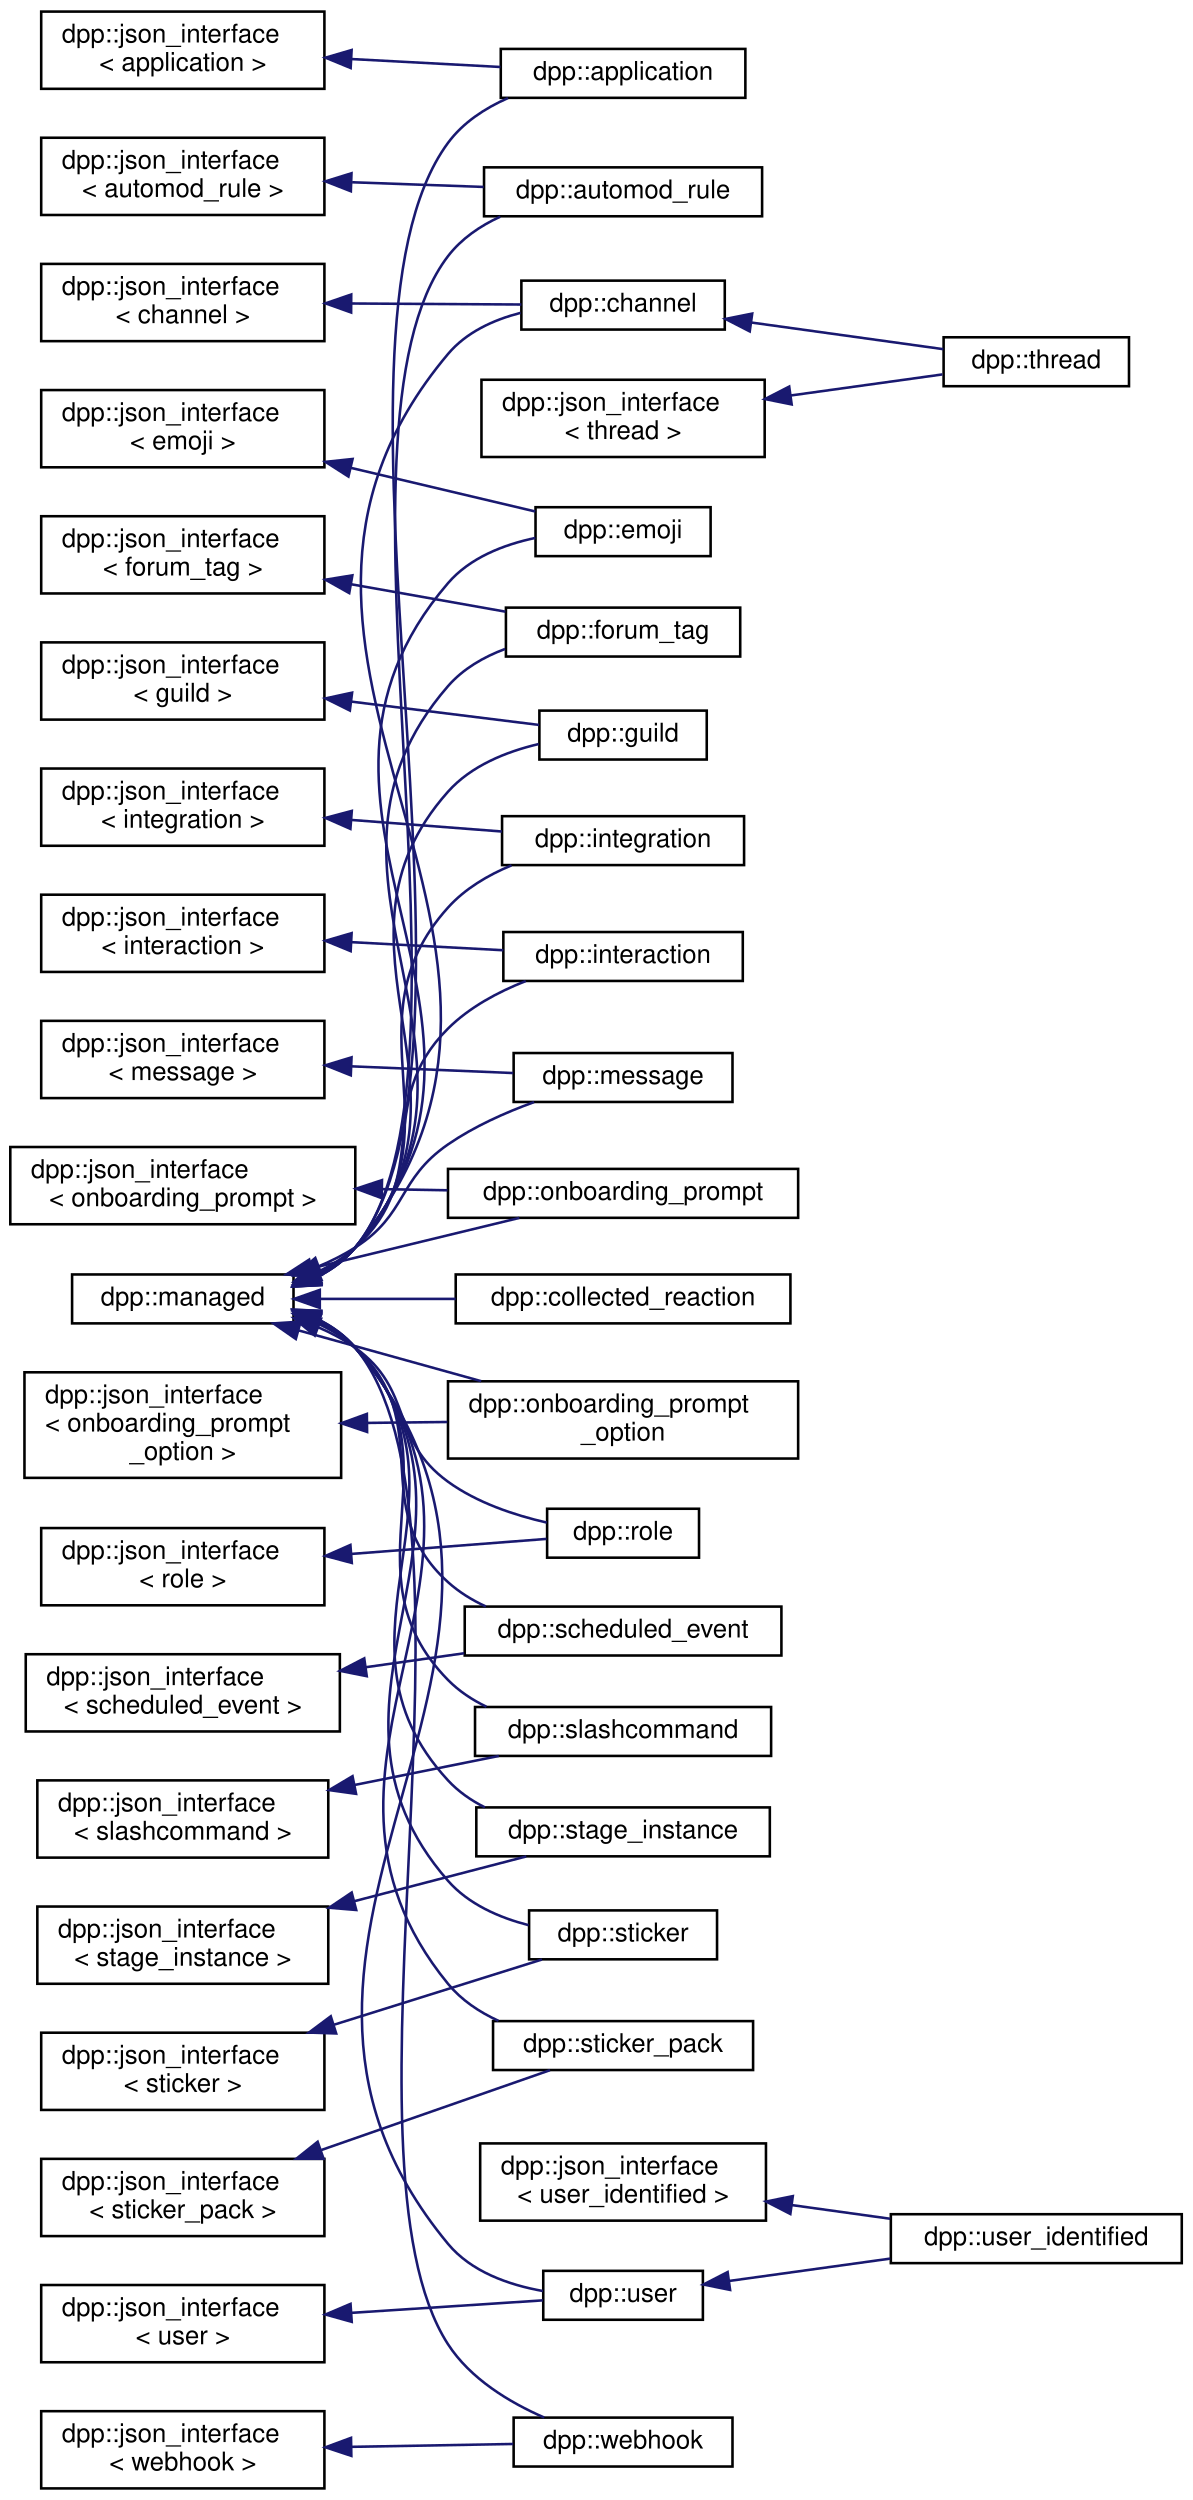
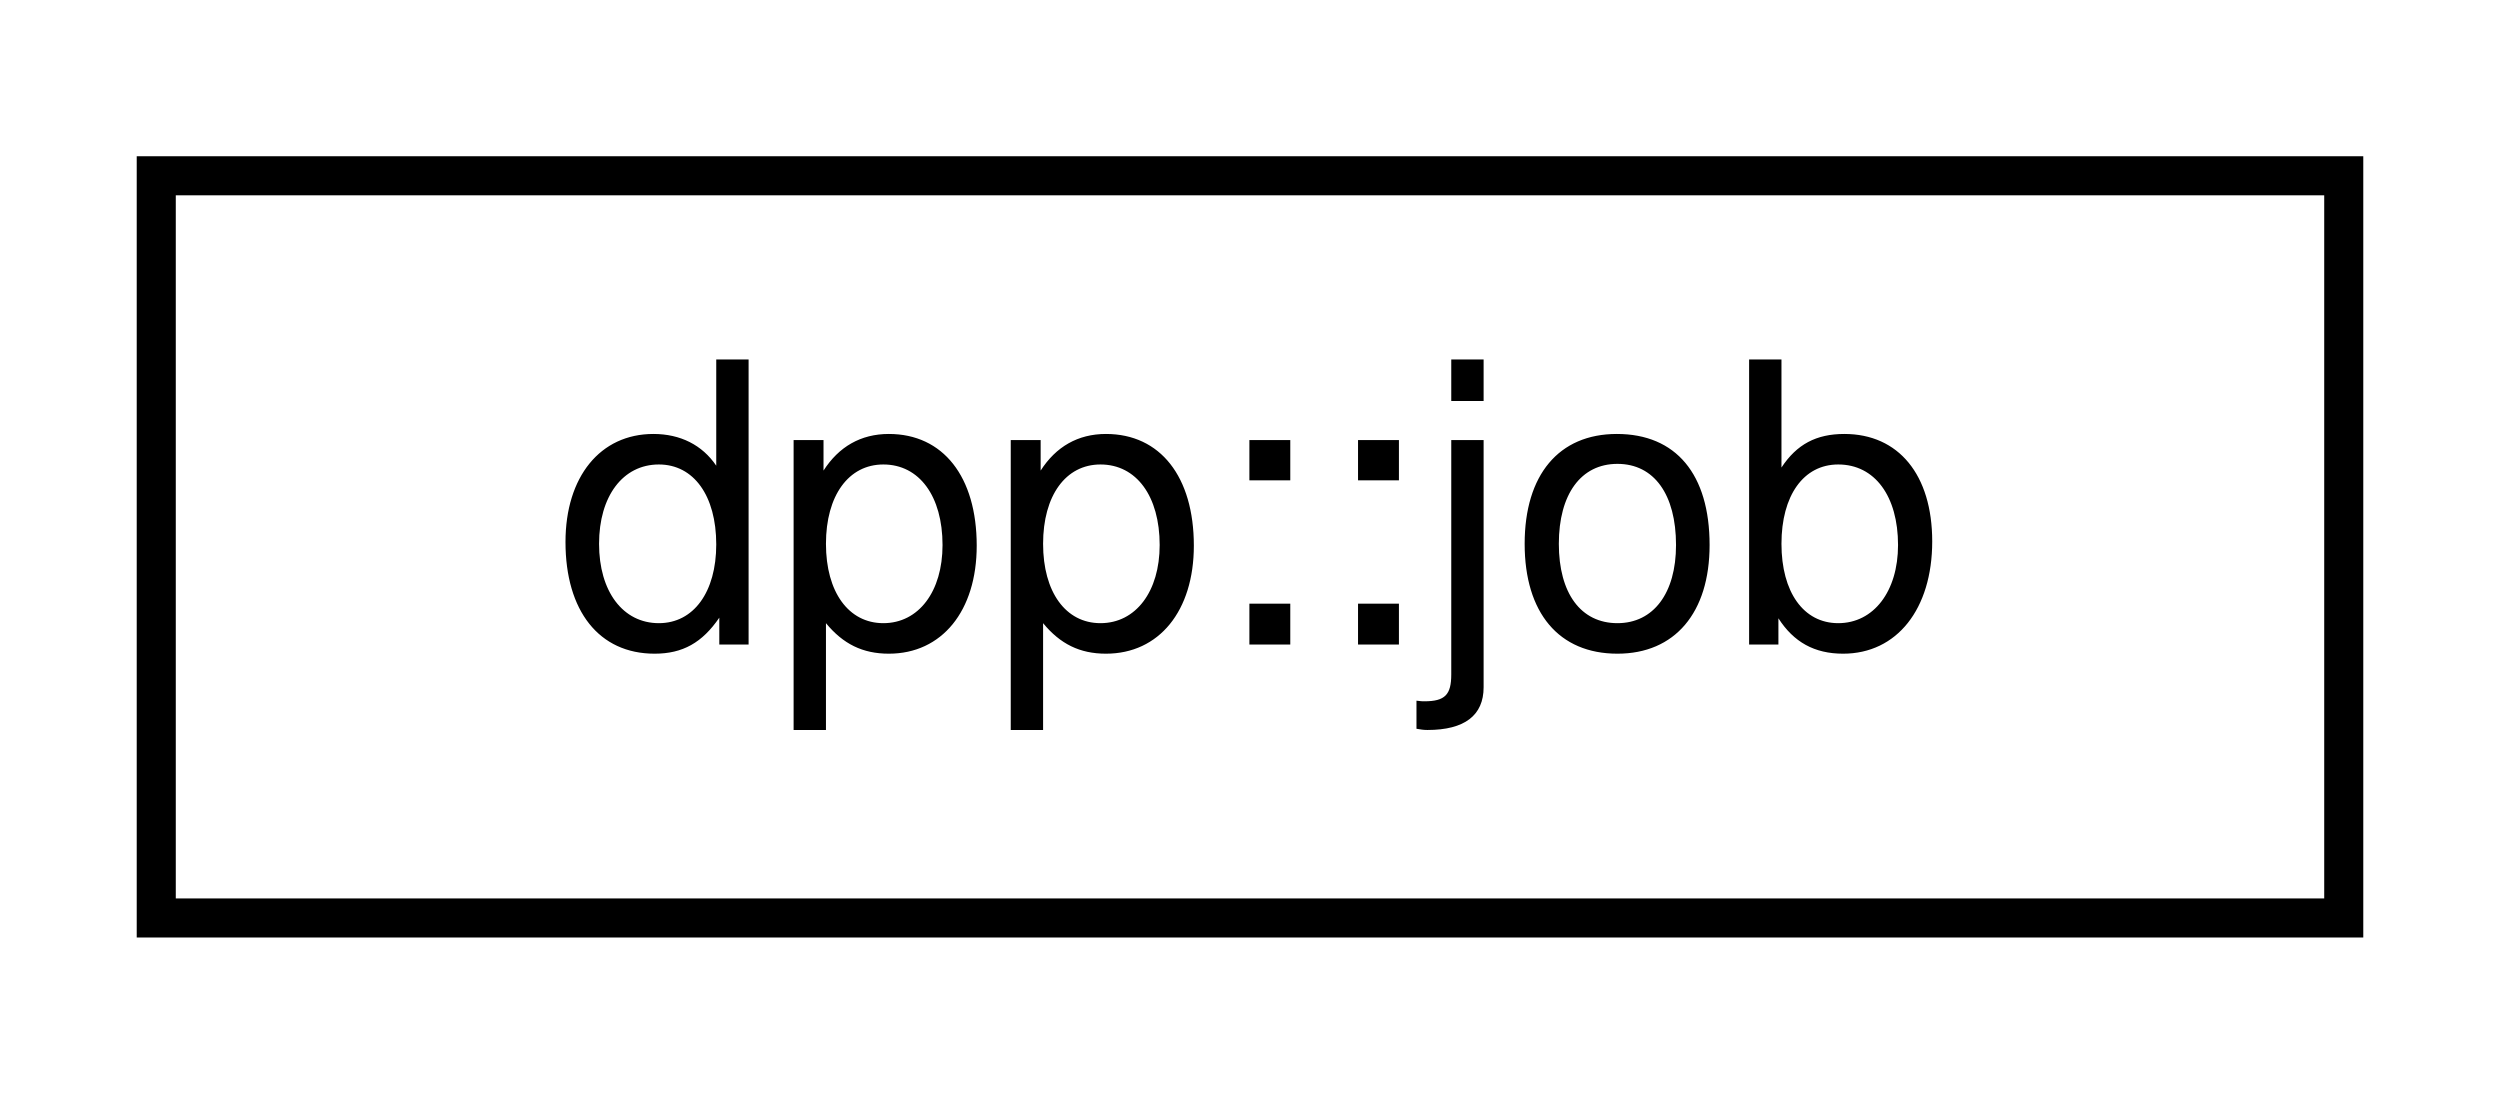
- <svg xmlns="http://www.w3.org/2000/svg" xmlns:xlink="http://www.w3.org/1999/xlink" width="463pt" height="971pt" viewBox="0.00 0.00 463.00 971.00">
-   <g id="graph0" class="graph" transform="scale(1 1) rotate(0) translate(4 967)">
+ <svg xmlns="http://www.w3.org/2000/svg" xmlns:xlink="http://www.w3.org/1999/xlink" width="64pt" height="28pt" viewBox="0.00 0.00 64.00 28.00">
+   <g id="graph0" class="graph" transform="scale(1 1) rotate(0) translate(4 24)">
    <g id="node1" class="node">
      <g id="a_node1">
-         <a xlink:href="structdpp_1_1json__interface.html" target="_top" xlink:title=" ">
-           <polygon fill="none" stroke="black" points="12,-932.5 12,-962.5 122,-962.5 122,-932.5 12,-932.5" />
-           <text text-anchor="start" x="20" y="-950.5" font-family="Helvetica,sans-Serif" font-size="10.00">dpp::json_interface</text>
-           <text text-anchor="middle" x="67" y="-939.5" font-family="Helvetica,sans-Serif" font-size="10.00">&lt; application &gt;</text>
+         <a xlink:href="structdpp_1_1job.html" target="_top" xlink:title="Extremely light coroutine object designed to send off a coroutine to execute on its own....">
+           <polygon fill="none" stroke="black" points="0,-0.5 0,-19.5 56,-19.5 56,-0.5 0,-0.5" />
+           <text text-anchor="middle" x="28" y="-7.5" font-family="Helvetica,sans-Serif" font-size="10.00">dpp::job</text>
        </a>
      </g>
    </g>
-     <g id="node2" class="node">
-       <g id="a_node2">
-         <a xlink:href="classdpp_1_1application.html" target="_top" xlink:title="The application class represents details of a bot application.">
-           <polygon fill="none" stroke="black" points="190.5,-929 190.5,-948 285.5,-948 285.5,-929 190.5,-929" />
-           <text text-anchor="middle" x="238" y="-936" font-family="Helvetica,sans-Serif" font-size="10.00">dpp::application</text>
-         </a>
-       </g>
-     </g>
-     <g id="edge1" class="edge">
-       <path fill="none" stroke="midnightblue" d="M132.6,-944.06C151.83,-943.04 172.52,-941.93 190.37,-940.98" />
-       <polygon fill="midnightblue" stroke="midnightblue" points="132.2,-940.58 122.4,-944.6 132.57,-947.57 132.2,-940.58" />
-     </g>
-     <g id="node3" class="node">
-       <g id="a_node3">
-         <a xlink:href="structdpp_1_1json__interface.html" target="_top" xlink:title=" ">
-           <polygon fill="none" stroke="black" points="12,-883.5 12,-913.5 122,-913.5 122,-883.5 12,-883.5" />
-           <text text-anchor="start" x="20" y="-901.5" font-family="Helvetica,sans-Serif" font-size="10.00">dpp::json_interface</text>
-           <text text-anchor="middle" x="67" y="-890.5" font-family="Helvetica,sans-Serif" font-size="10.00">&lt; automod_rule &gt;</text>
-         </a>
-       </g>
-     </g>
-     <g id="node4" class="node">
-       <g id="a_node4">
-         <a xlink:href="classdpp_1_1automod__rule.html" target="_top" xlink:title="Represents an automod rule.">
-           <polygon fill="none" stroke="black" points="184,-883 184,-902 292,-902 292,-883 184,-883" />
-           <text text-anchor="middle" x="238" y="-890" font-family="Helvetica,sans-Serif" font-size="10.00">dpp::automod_rule</text>
-         </a>
-       </g>
-     </g>
-     <g id="edge2" class="edge">
-       <path fill="none" stroke="midnightblue" d="M132.75,-896.2C149.64,-895.6 167.64,-894.96 183.85,-894.39" />
-       <polygon fill="midnightblue" stroke="midnightblue" points="132.27,-892.72 122.4,-896.57 132.52,-899.71 132.27,-892.72" />
-     </g>
-     <g id="node5" class="node">
-       <g id="a_node5">
-         <a xlink:href="structdpp_1_1json__interface.html" target="_top" xlink:title=" ">
-           <polygon fill="none" stroke="black" points="12,-834.5 12,-864.5 122,-864.5 122,-834.5 12,-834.5" />
-           <text text-anchor="start" x="20" y="-852.5" font-family="Helvetica,sans-Serif" font-size="10.00">dpp::json_interface</text>
-           <text text-anchor="middle" x="67" y="-841.5" font-family="Helvetica,sans-Serif" font-size="10.00">&lt; channel &gt;</text>
-         </a>
-       </g>
-     </g>
-     <g id="node6" class="node">
-       <g id="a_node6">
-         <a xlink:href="classdpp_1_1channel.html" target="_top" xlink:title="A definition of a discord channel. There are one of these for every channel type except threads....">
-           <polygon fill="none" stroke="black" points="198.5,-839 198.5,-858 277.5,-858 277.5,-839 198.5,-839" />
-           <text text-anchor="middle" x="238" y="-846" font-family="Helvetica,sans-Serif" font-size="10.00">dpp::channel</text>
-         </a>
-       </g>
-     </g>
-     <g id="edge3" class="edge">
-       <path fill="none" stroke="midnightblue" d="M132.47,-849.12C154.73,-848.99 178.97,-848.84 198.49,-848.73" />
-       <polygon fill="midnightblue" stroke="midnightblue" points="132.38,-845.62 122.4,-849.18 132.42,-852.62 132.38,-845.62" />
-     </g>
-     <g id="node7" class="node">
-       <g id="a_node7">
-         <a xlink:href="classdpp_1_1thread.html" target="_top" xlink:title="A definition of a discord thread. A thread is a superset of a channel. Not to be confused with std::t...">
-           <polygon fill="none" stroke="black" points="362.5,-817 362.5,-836 434.5,-836 434.5,-817 362.5,-817" />
-           <text text-anchor="middle" x="398.5" y="-824" font-family="Helvetica,sans-Serif" font-size="10.00">dpp::thread</text>
-         </a>
-       </g>
-     </g>
-     <g id="edge4" class="edge">
-       <path fill="none" stroke="midnightblue" d="M287.8,-841.73C311.91,-838.38 340.45,-834.42 362.37,-831.38" />
-       <polygon fill="midnightblue" stroke="midnightblue" points="287.2,-838.28 277.77,-843.12 288.16,-845.21 287.2,-838.28" />
-     </g>
-     <g id="node8" class="node">
-       <g id="a_node8">
-         <a xlink:href="structdpp_1_1json__interface.html" target="_top" xlink:title=" ">
-           <polygon fill="none" stroke="black" points="12,-785.5 12,-815.5 122,-815.5 122,-785.5 12,-785.5" />
-           <text text-anchor="start" x="20" y="-803.5" font-family="Helvetica,sans-Serif" font-size="10.00">dpp::json_interface</text>
-           <text text-anchor="middle" x="67" y="-792.5" font-family="Helvetica,sans-Serif" font-size="10.00">&lt; emoji &gt;</text>
-         </a>
-       </g>
-     </g>
-     <g id="node9" class="node">
-       <g id="a_node9">
-         <a xlink:href="classdpp_1_1emoji.html" target="_top" xlink:title="Represents an emoji for a dpp::guild.">
-           <polygon fill="none" stroke="black" points="204,-751 204,-770 272,-770 272,-751 204,-751" />
-           <text text-anchor="middle" x="238" y="-758" font-family="Helvetica,sans-Serif" font-size="10.00">dpp::emoji</text>
-         </a>
-       </g>
-     </g>
-     <g id="edge5" class="edge">
-       <path fill="none" stroke="midnightblue" d="M132.33,-785.27C156.73,-779.5 183.51,-773.16 203.88,-768.34" />
-       <polygon fill="midnightblue" stroke="midnightblue" points="131.33,-781.91 122.4,-787.62 132.94,-788.73 131.33,-781.91" />
-     </g>
-     <g id="node10" class="node">
-       <g id="a_node10">
-         <a xlink:href="structdpp_1_1json__interface.html" target="_top" xlink:title=" ">
-           <polygon fill="none" stroke="black" points="12,-736.5 12,-766.5 122,-766.5 122,-736.5 12,-736.5" />
-           <text text-anchor="start" x="20" y="-754.5" font-family="Helvetica,sans-Serif" font-size="10.00">dpp::json_interface</text>
-           <text text-anchor="middle" x="67" y="-743.5" font-family="Helvetica,sans-Serif" font-size="10.00">&lt; forum_tag &gt;</text>
-         </a>
-       </g>
-     </g>
-     <g id="node11" class="node">
-       <g id="a_node11">
-         <a xlink:href="structdpp_1_1forum__tag.html" target="_top" xlink:title="Represents a tag that is able to be applied to a thread in a forum or media channel.">
-           <polygon fill="none" stroke="black" points="192.5,-712 192.5,-731 283.5,-731 283.5,-712 192.5,-712" />
-           <text text-anchor="middle" x="238" y="-719" font-family="Helvetica,sans-Serif" font-size="10.00">dpp::forum_tag</text>
-         </a>
-       </g>
-     </g>
-     <g id="edge6" class="edge">
-       <path fill="none" stroke="midnightblue" d="M132.38,-740.07C152.37,-736.52 173.96,-732.69 192.3,-729.43" />
-       <polygon fill="midnightblue" stroke="midnightblue" points="131.64,-736.65 122.4,-741.84 132.86,-743.54 131.64,-736.65" />
-     </g>
-     <g id="node12" class="node">
-       <g id="a_node12">
-         <a xlink:href="structdpp_1_1json__interface.html" target="_top" xlink:title=" ">
-           <polygon fill="none" stroke="black" points="12,-687.5 12,-717.5 122,-717.5 122,-687.5 12,-687.5" />
-           <text text-anchor="start" x="20" y="-705.5" font-family="Helvetica,sans-Serif" font-size="10.00">dpp::json_interface</text>
-           <text text-anchor="middle" x="67" y="-694.5" font-family="Helvetica,sans-Serif" font-size="10.00">&lt; guild &gt;</text>
-         </a>
-       </g>
-     </g>
-     <g id="node13" class="node">
-       <g id="a_node13">
-         <a xlink:href="classdpp_1_1guild.html" target="_top" xlink:title="Represents a guild on Discord (AKA a server)">
-           <polygon fill="none" stroke="black" points="205.5,-672 205.5,-691 270.5,-691 270.5,-672 205.5,-672" />
-           <text text-anchor="middle" x="238" y="-679" font-family="Helvetica,sans-Serif" font-size="10.00">dpp::guild</text>
-         </a>
-       </g>
-     </g>
-     <g id="edge7" class="edge">
-       <path fill="none" stroke="midnightblue" d="M132.55,-694.48C157.49,-691.38 184.89,-687.98 205.37,-685.43" />
-       <polygon fill="midnightblue" stroke="midnightblue" points="131.89,-691.03 122.4,-695.74 132.76,-697.98 131.89,-691.03" />
-     </g>
-     <g id="node14" class="node">
-       <g id="a_node14">
-         <a xlink:href="structdpp_1_1json__interface.html" target="_top" xlink:title=" ">
-           <polygon fill="none" stroke="black" points="12,-638.5 12,-668.5 122,-668.5 122,-638.5 12,-638.5" />
-           <text text-anchor="start" x="20" y="-656.5" font-family="Helvetica,sans-Serif" font-size="10.00">dpp::json_interface</text>
-           <text text-anchor="middle" x="67" y="-645.5" font-family="Helvetica,sans-Serif" font-size="10.00">&lt; integration &gt;</text>
-         </a>
-       </g>
-     </g>
-     <g id="node15" class="node">
-       <g id="a_node15">
-         <a xlink:href="classdpp_1_1integration.html" target="_top" xlink:title="Represents an integration on a guild, e.g. a connection to twitch.">
-           <polygon fill="none" stroke="black" points="191,-631 191,-650 285,-650 285,-631 191,-631" />
-           <text text-anchor="middle" x="238" y="-638" font-family="Helvetica,sans-Serif" font-size="10.00">dpp::integration</text>
-         </a>
-       </g>
-     </g>
-     <g id="edge8" class="edge">
-       <path fill="none" stroke="midnightblue" d="M132.43,-648.54C151.91,-647.05 172.9,-645.43 190.92,-644.04" />
-       <polygon fill="midnightblue" stroke="midnightblue" points="132.1,-645.06 122.4,-649.32 132.64,-652.04 132.1,-645.06" />
-     </g>
-     <g id="node16" class="node">
-       <g id="a_node16">
-         <a xlink:href="structdpp_1_1json__interface.html" target="_top" xlink:title=" ">
-           <polygon fill="none" stroke="black" points="12,-589.5 12,-619.5 122,-619.5 122,-589.5 12,-589.5" />
-           <text text-anchor="start" x="20" y="-607.5" font-family="Helvetica,sans-Serif" font-size="10.00">dpp::json_interface</text>
-           <text text-anchor="middle" x="67" y="-596.5" font-family="Helvetica,sans-Serif" font-size="10.00">&lt; interaction &gt;</text>
-         </a>
-       </g>
-     </g>
-     <g id="node17" class="node">
-       <g id="a_node17">
-         <a xlink:href="classdpp_1_1interaction.html" target="_top" xlink:title="An interaction represents a user running a command and arrives via the dpp::cluster::on_interaction_c...">
-           <polygon fill="none" stroke="black" points="191.5,-586 191.5,-605 284.5,-605 284.5,-586 191.5,-586" />
-           <text text-anchor="middle" x="238" y="-593" font-family="Helvetica,sans-Serif" font-size="10.00">dpp::interaction</text>
-         </a>
-       </g>
-     </g>
-     <g id="edge9" class="edge">
-       <path fill="none" stroke="midnightblue" d="M132.52,-601.06C152.17,-600.02 173.36,-598.89 191.48,-597.92" />
-       <polygon fill="midnightblue" stroke="midnightblue" points="132.2,-597.58 122.4,-601.6 132.57,-604.57 132.2,-597.58" />
-     </g>
-     <g id="node18" class="node">
-       <g id="a_node18">
-         <a xlink:href="structdpp_1_1json__interface.html" target="_top" xlink:title=" ">
-           <polygon fill="none" stroke="black" points="12,-540.5 12,-570.5 122,-570.5 122,-540.5 12,-540.5" />
-           <text text-anchor="start" x="20" y="-558.5" font-family="Helvetica,sans-Serif" font-size="10.00">dpp::json_interface</text>
-           <text text-anchor="middle" x="67" y="-547.5" font-family="Helvetica,sans-Serif" font-size="10.00">&lt; message &gt;</text>
-         </a>
-       </g>
-     </g>
-     <g id="node19" class="node">
-       <g id="a_node19">
-         <a xlink:href="structdpp_1_1message.html" target="_top" xlink:title="Represents messages sent and received on Discord.">
-           <polygon fill="none" stroke="black" points="195.5,-539 195.5,-558 280.5,-558 280.5,-539 195.5,-539" />
-           <text text-anchor="middle" x="238" y="-546" font-family="Helvetica,sans-Serif" font-size="10.00">dpp::message</text>
-         </a>
-       </g>
-     </g>
-     <g id="edge10" class="edge">
-       <path fill="none" stroke="midnightblue" d="M132.57,-552.83C153.61,-551.95 176.39,-551.01 195.3,-550.23" />
-       <polygon fill="midnightblue" stroke="midnightblue" points="132.25,-549.34 122.4,-553.25 132.54,-556.33 132.25,-549.34" />
-     </g>
-     <g id="node20" class="node">
-       <g id="a_node20">
-         <a xlink:href="structdpp_1_1json__interface.html" target="_top" xlink:title=" ">
-           <polygon fill="none" stroke="black" points="0,-491.5 0,-521.5 134,-521.5 134,-491.5 0,-491.5" />
-           <text text-anchor="start" x="8" y="-509.5" font-family="Helvetica,sans-Serif" font-size="10.00">dpp::json_interface</text>
-           <text text-anchor="middle" x="67" y="-498.5" font-family="Helvetica,sans-Serif" font-size="10.00">&lt; onboarding_prompt &gt;</text>
-         </a>
-       </g>
-     </g>
-     <g id="node21" class="node">
-       <g id="a_node21">
-         <a xlink:href="structdpp_1_1onboarding__prompt.html" target="_top" xlink:title="Represents an onboarding prompt.">
-           <polygon fill="none" stroke="black" points="170,-494 170,-513 306,-513 306,-494 170,-494" />
-           <text text-anchor="middle" x="238" y="-501" font-family="Helvetica,sans-Serif" font-size="10.00">dpp::onboarding_prompt</text>
-         </a>
-       </g>
-     </g>
-     <g id="edge11" class="edge">
-       <path fill="none" stroke="midnightblue" d="M144.51,-505.14C152.94,-504.99 161.47,-504.84 169.77,-504.69" />
-       <polygon fill="midnightblue" stroke="midnightblue" points="144.24,-501.65 134.31,-505.32 144.37,-508.64 144.24,-501.65" />
-     </g>
-     <g id="node22" class="node">
-       <g id="a_node22">
-         <a xlink:href="structdpp_1_1json__interface.html" target="_top" xlink:title=" ">
-           <polygon fill="none" stroke="black" points="5.5,-393 5.5,-434 128.5,-434 128.5,-393 5.5,-393" />
-           <text text-anchor="start" x="13.5" y="-422" font-family="Helvetica,sans-Serif" font-size="10.00">dpp::json_interface</text>
-           <text text-anchor="start" x="13.5" y="-411" font-family="Helvetica,sans-Serif" font-size="10.00">&lt; onboarding_prompt</text>
-           <text text-anchor="middle" x="67" y="-400" font-family="Helvetica,sans-Serif" font-size="10.00">_option &gt;</text>
-         </a>
-       </g>
-     </g>
-     <g id="node23" class="node">
-       <g id="a_node23">
-         <a xlink:href="structdpp_1_1onboarding__prompt__option.html" target="_top" xlink:title="Represents an onboarding prompt option.">
-           <polygon fill="none" stroke="black" points="170,-400.5 170,-430.5 306,-430.5 306,-400.5 170,-400.5" />
-           <text text-anchor="start" x="178" y="-418.5" font-family="Helvetica,sans-Serif" font-size="10.00">dpp::onboarding_prompt</text>
-           <text text-anchor="middle" x="238" y="-407.5" font-family="Helvetica,sans-Serif" font-size="10.00">_option</text>
-         </a>
-       </g>
-     </g>
-     <g id="edge12" class="edge">
-       <path fill="none" stroke="midnightblue" d="M138.69,-414.34C148.96,-414.46 159.52,-414.58 169.72,-414.7" />
-       <polygon fill="midnightblue" stroke="midnightblue" points="138.58,-410.84 128.54,-414.22 138.49,-417.83 138.58,-410.84" />
-     </g>
-     <g id="node24" class="node">
-       <g id="a_node24">
-         <a xlink:href="structdpp_1_1json__interface.html" target="_top" xlink:title=" ">
-           <polygon fill="none" stroke="black" points="12,-343.5 12,-373.5 122,-373.5 122,-343.5 12,-343.5" />
-           <text text-anchor="start" x="20" y="-361.5" font-family="Helvetica,sans-Serif" font-size="10.00">dpp::json_interface</text>
-           <text text-anchor="middle" x="67" y="-350.5" font-family="Helvetica,sans-Serif" font-size="10.00">&lt; role &gt;</text>
-         </a>
-       </g>
-     </g>
-     <g id="node25" class="node">
-       <g id="a_node25">
-         <a xlink:href="classdpp_1_1role.html" target="_top" xlink:title="Represents a role within a dpp::guild. Roles are combined via logical OR of the permission bitmasks,...">
-           <polygon fill="none" stroke="black" points="208.5,-362 208.5,-381 267.5,-381 267.5,-362 208.5,-362" />
-           <text text-anchor="middle" x="238" y="-369" font-family="Helvetica,sans-Serif" font-size="10.00">dpp::role</text>
-         </a>
-       </g>
-     </g>
-     <g id="edge13" class="edge">
-       <path fill="none" stroke="midnightblue" d="M132.64,-363.47C158.75,-365.48 187.55,-367.7 208.27,-369.29" />
-       <polygon fill="midnightblue" stroke="midnightblue" points="132.64,-359.96 122.4,-362.68 132.1,-366.94 132.64,-359.96" />
-     </g>
-     <g id="node26" class="node">
-       <g id="a_node26">
-         <a xlink:href="structdpp_1_1json__interface.html" target="_top" xlink:title=" ">
-           <polygon fill="none" stroke="black" points="6,-294.5 6,-324.5 128,-324.5 128,-294.5 6,-294.5" />
-           <text text-anchor="start" x="14" y="-312.5" font-family="Helvetica,sans-Serif" font-size="10.00">dpp::json_interface</text>
-           <text text-anchor="middle" x="67" y="-301.5" font-family="Helvetica,sans-Serif" font-size="10.00">&lt; scheduled_event &gt;</text>
-         </a>
-       </g>
-     </g>
-     <g id="node27" class="node">
-       <g id="a_node27">
-         <a xlink:href="structdpp_1_1scheduled__event.html" target="_top" xlink:title="A scheduled event.">
-           <polygon fill="none" stroke="black" points="176.5,-324 176.5,-343 299.5,-343 299.5,-324 176.5,-324" />
-           <text text-anchor="middle" x="238" y="-331" font-family="Helvetica,sans-Serif" font-size="10.00">dpp::scheduled_event</text>
-         </a>
-       </g>
-     </g>
-     <g id="edge14" class="edge">
-       <path fill="none" stroke="midnightblue" d="M138.11,-319.46C150.78,-321.26 163.9,-323.12 176.28,-324.88" />
-       <polygon fill="midnightblue" stroke="midnightblue" points="138.45,-315.97 128.06,-318.03 137.47,-322.9 138.45,-315.97" />
-     </g>
-     <g id="node28" class="node">
-       <g id="a_node28">
-         <a xlink:href="structdpp_1_1json__interface.html" target="_top" xlink:title=" ">
-           <polygon fill="none" stroke="black" points="10.5,-245.5 10.5,-275.5 123.5,-275.5 123.5,-245.5 10.5,-245.5" />
-           <text text-anchor="start" x="18.5" y="-263.5" font-family="Helvetica,sans-Serif" font-size="10.00">dpp::json_interface</text>
-           <text text-anchor="middle" x="67" y="-252.5" font-family="Helvetica,sans-Serif" font-size="10.00">&lt; slashcommand &gt;</text>
-         </a>
-       </g>
-     </g>
-     <g id="node29" class="node">
-       <g id="a_node29">
-         <a xlink:href="classdpp_1_1slashcommand.html" target="_top" xlink:title="Represents an application command, created by your bot either globally, or on a guild.">
-           <polygon fill="none" stroke="black" points="180.5,-285 180.5,-304 295.5,-304 295.5,-285 180.5,-285" />
-           <text text-anchor="middle" x="238" y="-292" font-family="Helvetica,sans-Serif" font-size="10.00">dpp::slashcommand</text>
-         </a>
-       </g>
-     </g>
-     <g id="edge15" class="edge">
-       <path fill="none" stroke="midnightblue" d="M133.73,-273.72C152.41,-277.48 172.38,-281.5 189.74,-284.99" />
-       <polygon fill="midnightblue" stroke="midnightblue" points="134.3,-270.27 123.81,-271.73 132.92,-277.13 134.3,-270.27" />
-     </g>
-     <g id="node30" class="node">
-       <g id="a_node30">
-         <a xlink:href="structdpp_1_1json__interface.html" target="_top" xlink:title=" ">
-           <polygon fill="none" stroke="black" points="10.5,-196.5 10.5,-226.5 123.5,-226.5 123.5,-196.5 10.5,-196.5" />
-           <text text-anchor="start" x="18.5" y="-214.5" font-family="Helvetica,sans-Serif" font-size="10.00">dpp::json_interface</text>
-           <text text-anchor="middle" x="67" y="-203.5" font-family="Helvetica,sans-Serif" font-size="10.00">&lt; stage_instance &gt;</text>
-         </a>
-       </g>
-     </g>
-     <g id="node31" class="node">
-       <g id="a_node31">
-         <a xlink:href="structdpp_1_1stage__instance.html" target="_top" xlink:title="A stage instance. Stage instances are like a conference facility, with moderators/speakers and listen...">
-           <polygon fill="none" stroke="black" points="181,-246 181,-265 295,-265 295,-246 181,-246" />
-           <text text-anchor="middle" x="238" y="-253" font-family="Helvetica,sans-Serif" font-size="10.00">dpp::stage_instance</text>
-         </a>
-       </g>
-     </g>
-     <g id="edge16" class="edge">
-       <path fill="none" stroke="midnightblue" d="M133.72,-228.61C156.37,-234.51 180.93,-240.9 200.41,-245.97" />
-       <polygon fill="midnightblue" stroke="midnightblue" points="134.36,-225.16 123.81,-226.03 132.6,-231.94 134.36,-225.16" />
-     </g>
-     <g id="node32" class="node">
-       <g id="a_node32">
-         <a xlink:href="structdpp_1_1json__interface.html" target="_top" xlink:title=" ">
-           <polygon fill="none" stroke="black" points="12,-147.5 12,-177.5 122,-177.5 122,-147.5 12,-147.5" />
-           <text text-anchor="start" x="20" y="-165.5" font-family="Helvetica,sans-Serif" font-size="10.00">dpp::json_interface</text>
-           <text text-anchor="middle" x="67" y="-154.5" font-family="Helvetica,sans-Serif" font-size="10.00">&lt; sticker &gt;</text>
-         </a>
-       </g>
-     </g>
-     <g id="node33" class="node">
-       <g id="a_node33">
-         <a xlink:href="structdpp_1_1sticker.html" target="_top" xlink:title="Represents stickers received in messages.">
-           <polygon fill="none" stroke="black" points="201.5,-206 201.5,-225 274.5,-225 274.5,-206 201.5,-206" />
-           <text text-anchor="middle" x="238" y="-213" font-family="Helvetica,sans-Serif" font-size="10.00">dpp::sticker</text>
-         </a>
-       </g>
-     </g>
-     <g id="edge17" class="edge">
-       <path fill="none" stroke="midnightblue" d="M125.75,-180.61C152.85,-189.11 184.04,-198.89 206.49,-205.93" />
-       <polygon fill="midnightblue" stroke="midnightblue" points="126.57,-177.2 115.98,-177.55 124.47,-183.88 126.57,-177.2" />
-     </g>
-     <g id="node34" class="node">
-       <g id="a_node34">
-         <a xlink:href="structdpp_1_1json__interface.html" target="_top" xlink:title=" ">
-           <polygon fill="none" stroke="black" points="12,-98.5 12,-128.5 122,-128.5 122,-98.5 12,-98.5" />
-           <text text-anchor="start" x="20" y="-116.5" font-family="Helvetica,sans-Serif" font-size="10.00">dpp::json_interface</text>
-           <text text-anchor="middle" x="67" y="-105.5" font-family="Helvetica,sans-Serif" font-size="10.00">&lt; sticker_pack &gt;</text>
-         </a>
-       </g>
-     </g>
-     <g id="node35" class="node">
-       <g id="a_node35">
-         <a xlink:href="structdpp_1_1sticker__pack.html" target="_top" xlink:title="Represents a sticker pack (the built in groups of stickers that all nitro users get to use)">
-           <polygon fill="none" stroke="black" points="187.5,-163 187.5,-182 288.5,-182 288.5,-163 187.5,-163" />
-           <text text-anchor="middle" x="238" y="-170" font-family="Helvetica,sans-Serif" font-size="10.00">dpp::sticker_pack</text>
-         </a>
-       </g>
-     </g>
-     <g id="edge18" class="edge">
-       <path fill="none" stroke="midnightblue" d="M120.81,-131.94C150.24,-142.21 185.67,-154.58 209.61,-162.94" />
-       <polygon fill="midnightblue" stroke="midnightblue" points="121.68,-128.53 111.08,-128.54 119.37,-135.14 121.68,-128.53" />
-     </g>
-     <g id="node36" class="node">
-       <g id="a_node36">
-         <a xlink:href="structdpp_1_1json__interface.html" target="_top" xlink:title=" ">
-           <polygon fill="none" stroke="black" points="183,-789.5 183,-819.5 293,-819.5 293,-789.5 183,-789.5" />
-           <text text-anchor="start" x="191" y="-807.5" font-family="Helvetica,sans-Serif" font-size="10.00">dpp::json_interface</text>
-           <text text-anchor="middle" x="238" y="-796.5" font-family="Helvetica,sans-Serif" font-size="10.00">&lt; thread &gt;</text>
-         </a>
-       </g>
-     </g>
-     <g id="edge19" class="edge">
-       <path fill="none" stroke="midnightblue" d="M303.15,-813.4C323.24,-816.19 344.69,-819.17 362.04,-821.58" />
-       <polygon fill="midnightblue" stroke="midnightblue" points="303.49,-809.92 293.1,-812.01 302.53,-816.85 303.49,-809.92" />
-     </g>
-     <g id="node37" class="node">
-       <g id="a_node37">
-         <a xlink:href="structdpp_1_1json__interface.html" target="_top" xlink:title=" ">
-           <polygon fill="none" stroke="black" points="12,-49.5 12,-79.5 122,-79.5 122,-49.5 12,-49.5" />
-           <text text-anchor="start" x="20" y="-67.5" font-family="Helvetica,sans-Serif" font-size="10.00">dpp::json_interface</text>
-           <text text-anchor="middle" x="67" y="-56.5" font-family="Helvetica,sans-Serif" font-size="10.00">&lt; user &gt;</text>
-         </a>
-       </g>
-     </g>
-     <g id="node38" class="node">
-       <g id="a_node38">
-         <a xlink:href="classdpp_1_1user.html" target="_top" xlink:title="Represents a user on discord. May or may not be a member of a dpp::guild.">
-           <polygon fill="none" stroke="black" points="207,-66 207,-85 269,-85 269,-66 207,-66" />
-           <text text-anchor="middle" x="238" y="-73" font-family="Helvetica,sans-Serif" font-size="10.00">dpp::user</text>
-         </a>
-       </g>
-     </g>
-     <g id="edge20" class="edge">
-       <path fill="none" stroke="midnightblue" d="M132.43,-68.69C158,-70.36 186.18,-72.19 206.83,-73.54" />
-       <polygon fill="midnightblue" stroke="midnightblue" points="132.61,-65.2 122.4,-68.04 132.15,-72.18 132.61,-65.2" />
-     </g>
-     <g id="node39" class="node">
-       <g id="a_node39">
-         <a xlink:href="classdpp_1_1user__identified.html" target="_top" xlink:title="A user with additional fields only available via the oauth2 identify scope. These are not included in...">
-           <polygon fill="none" stroke="black" points="342,-88 342,-107 455,-107 455,-88 342,-88" />
-           <text text-anchor="middle" x="398.5" y="-95" font-family="Helvetica,sans-Serif" font-size="10.00">dpp::user_identified</text>
-         </a>
-       </g>
-     </g>
-     <g id="edge21" class="edge">
-       <path fill="none" stroke="midnightblue" d="M279.27,-81.09C298.24,-83.72 321.16,-86.9 341.76,-89.76" />
-       <polygon fill="midnightblue" stroke="midnightblue" points="279.57,-77.6 269.19,-79.69 278.61,-84.53 279.57,-77.6" />
-     </g>
-     <g id="node40" class="node">
-       <g id="a_node40">
-         <a xlink:href="structdpp_1_1json__interface.html" target="_top" xlink:title=" ">
-           <polygon fill="none" stroke="black" points="182.5,-104.5 182.5,-134.5 293.5,-134.5 293.5,-104.5 182.5,-104.5" />
-           <text text-anchor="start" x="190.5" y="-122.5" font-family="Helvetica,sans-Serif" font-size="10.00">dpp::json_interface</text>
-           <text text-anchor="middle" x="238" y="-111.5" font-family="Helvetica,sans-Serif" font-size="10.00">&lt; user_identified &gt;</text>
-         </a>
-       </g>
-     </g>
-     <g id="edge22" class="edge">
-       <path fill="none" stroke="midnightblue" d="M303.57,-110.54C316.24,-108.78 329.43,-106.95 341.78,-105.23" />
-       <polygon fill="midnightblue" stroke="midnightblue" points="302.97,-107.09 293.55,-111.93 303.93,-114.02 302.97,-107.09" />
-     </g>
-     <g id="node41" class="node">
-       <g id="a_node41">
-         <a xlink:href="structdpp_1_1json__interface.html" target="_top" xlink:title=" ">
-           <polygon fill="none" stroke="black" points="12,-0.5 12,-30.5 122,-30.5 122,-0.5 12,-0.5" />
-           <text text-anchor="start" x="20" y="-18.5" font-family="Helvetica,sans-Serif" font-size="10.00">dpp::json_interface</text>
-           <text text-anchor="middle" x="67" y="-7.5" font-family="Helvetica,sans-Serif" font-size="10.00">&lt; webhook &gt;</text>
-         </a>
-       </g>
-     </g>
-     <g id="node42" class="node">
-       <g id="a_node42">
-         <a xlink:href="classdpp_1_1webhook.html" target="_top" xlink:title="Represents a discord webhook.">
-           <polygon fill="none" stroke="black" points="195.5,-9 195.5,-28 280.5,-28 280.5,-9 195.5,-9" />
-           <text text-anchor="middle" x="238" y="-16" font-family="Helvetica,sans-Serif" font-size="10.00">dpp::webhook</text>
-         </a>
-       </g>
-     </g>
-     <g id="edge23" class="edge">
-       <path fill="none" stroke="midnightblue" d="M132.57,-16.65C153.61,-17.02 176.39,-17.42 195.3,-17.76" />
-       <polygon fill="midnightblue" stroke="midnightblue" points="132.46,-13.14 122.4,-16.47 132.34,-20.14 132.46,-13.14" />
-     </g>
-     <g id="node43" class="node">
-       <g id="a_node43">
-         <a xlink:href="classdpp_1_1managed.html" target="_top" xlink:title="The managed class is the base class for various types that can be stored in a cache that are identifi...">
-           <polygon fill="none" stroke="black" points="24,-453 24,-472 110,-472 110,-453 24,-453" />
-           <text text-anchor="middle" x="67" y="-460" font-family="Helvetica,sans-Serif" font-size="10.00">dpp::managed</text>
-         </a>
-       </g>
-     </g>
-     <g id="edge24" class="edge">
-       <path fill="none" stroke="midnightblue" d="M119.72,-471.26C125.18,-474.07 130.14,-477.73 134,-482.5 194.17,-556.88 113.2,-834.52 170,-911.5 175.81,-919.37 184.3,-924.95 193.29,-928.91" />
-       <polygon fill="midnightblue" stroke="midnightblue" points="120.73,-467.89 110.15,-467.3 118.05,-474.36 120.73,-467.89" />
-     </g>
-     <g id="edge25" class="edge">
-       <path fill="none" stroke="midnightblue" d="M119.67,-471.3C125.15,-474.1 130.12,-477.75 134,-482.5 188.36,-549.05 117.76,-799.27 170,-867.5 175.21,-874.3 182.48,-879.25 190.31,-882.86" />
-       <polygon fill="midnightblue" stroke="midnightblue" points="120.68,-467.92 110.1,-467.34 118.01,-474.39 120.68,-467.92" />
-     </g>
-     <g id="edge26" class="edge">
-       <path fill="none" stroke="midnightblue" d="M119.63,-471.33C125.11,-474.13 130.09,-477.77 134,-482.5 232.69,-602.08 70.24,-710.8 170,-829.5 177.08,-837.92 187.59,-842.76 198.2,-845.49" />
-       <polygon fill="midnightblue" stroke="midnightblue" points="120.63,-467.96 110.05,-467.39 117.96,-474.43 120.63,-467.96" />
-     </g>
-     <g id="edge28" class="edge">
-       <path fill="none" stroke="midnightblue" d="M119.68,-471.57C125.1,-474.33 130.06,-477.9 134,-482.5 209.26,-570.48 94.56,-652.67 170,-740.5 178.46,-750.35 191.56,-755.46 203.93,-758.07" />
-       <polygon fill="midnightblue" stroke="midnightblue" points="120.78,-468.24 110.21,-467.65 118.11,-474.71 120.78,-468.24" />
-     </g>
-     <g id="edge29" class="edge">
-       <path fill="none" stroke="midnightblue" d="M119.56,-471.67C125.01,-474.41 130,-477.94 134,-482.5 198.76,-556.32 105.59,-626.37 170,-700.5 175.84,-707.22 183.79,-711.81 192.18,-714.95" />
-       <polygon fill="midnightblue" stroke="midnightblue" points="120.66,-468.33 110.08,-467.76 117.99,-474.81 120.66,-468.33" />
-     </g>
-     <g id="edge30" class="edge">
-       <path fill="none" stroke="midnightblue" d="M119.61,-471.92C125,-474.62 129.97,-478.08 134,-482.5 188.05,-541.86 116.64,-599.52 170,-659.5 178.95,-669.56 192.58,-675.04 205.21,-678.01" />
-       <polygon fill="midnightblue" stroke="midnightblue" points="120.81,-468.63 110.23,-468.05 118.14,-475.1 120.81,-468.63" />
-     </g>
-     <g id="edge31" class="edge">
-       <path fill="none" stroke="midnightblue" d="M119.54,-472.28C124.9,-474.92 129.88,-478.27 134,-482.5 176.39,-526.1 129.29,-569.33 170,-614.5 176.6,-621.82 185.5,-627.1 194.67,-630.9" />
-       <polygon fill="midnightblue" stroke="midnightblue" points="120.83,-469.03 110.25,-468.47 118.17,-475.5 120.83,-469.03" />
-     </g>
-     <g id="edge32" class="edge">
-       <path fill="none" stroke="midnightblue" d="M119.82,-473.22C124.97,-475.7 129.83,-478.75 134,-482.5 164.51,-509.93 140.92,-538.56 170,-567.5 178.31,-575.77 189.42,-581.73 200.21,-585.96" />
-       <polygon fill="midnightblue" stroke="midnightblue" points="120.89,-469.88 110.31,-469.35 118.25,-476.37 120.89,-469.88" />
-     </g>
-     <g id="edge33" class="edge">
-       <path fill="none" stroke="midnightblue" d="M119.92,-475.22C124.85,-477.31 129.63,-479.72 134,-482.5 154.19,-495.33 150.32,-508.91 170,-522.5 180.06,-529.45 192.24,-534.88 203.44,-538.95" />
-       <polygon fill="midnightblue" stroke="midnightblue" points="120.94,-471.86 110.35,-471.59 118.46,-478.41 120.94,-471.86" />
-     </g>
-     <g id="edge34" class="edge">
-       <path fill="none" stroke="midnightblue" d="M117.1,-474.41C142.74,-480.63 173.69,-488.14 197.72,-493.97" />
-       <polygon fill="midnightblue" stroke="midnightblue" points="117.74,-470.97 107.2,-472.01 116.09,-477.77 117.74,-470.97" />
-     </g>
-     <g id="edge35" class="edge">
-       <path fill="none" stroke="midnightblue" d="M112.11,-450.23C133.76,-444.21 160.03,-436.9 182.89,-430.55" />
-       <polygon fill="midnightblue" stroke="midnightblue" points="110.9,-446.94 102.2,-452.99 112.77,-453.68 110.9,-446.94" />
-     </g>
-     <g id="edge36" class="edge">
-       <path fill="none" stroke="midnightblue" d="M119.51,-451.52C124.64,-449.32 129.58,-446.67 134,-443.5 156.83,-427.1 147.25,-408.01 170,-391.5 181.2,-383.37 195.71,-378.52 208.36,-375.63" />
-       <polygon fill="midnightblue" stroke="midnightblue" points="118.26,-448.25 110.12,-455.04 120.71,-454.81 118.26,-448.25" />
-     </g>
-     <g id="edge37" class="edge">
-       <path fill="none" stroke="midnightblue" d="M119.68,-452.8C124.9,-450.36 129.81,-447.31 134,-443.5 166.2,-414.26 137.74,-381.67 170,-352.5 174.3,-348.61 179.35,-345.51 184.71,-343.04" />
-       <polygon fill="midnightblue" stroke="midnightblue" points="118.09,-449.66 110.05,-456.56 120.64,-456.18 118.09,-449.66" />
-     </g>
-     <g id="edge38" class="edge">
-       <path fill="none" stroke="midnightblue" d="M119.89,-453.32C125.1,-450.79 129.96,-447.57 134,-443.5 175.92,-401.24 128.29,-356.97 170,-314.5 174.25,-310.17 179.4,-306.77 184.93,-304.1" />
-       <polygon fill="midnightblue" stroke="midnightblue" points="118.19,-450.23 110.2,-457.18 120.78,-456.73 118.19,-450.23" />
-     </g>
-     <g id="edge39" class="edge">
-       <path fill="none" stroke="midnightblue" d="M119.54,-453.85C124.94,-451.24 129.94,-447.86 134,-443.5 186.1,-387.67 118.18,-331.59 170,-275.5 174.04,-271.13 178.98,-267.7 184.34,-265.01" />
-       <polygon fill="midnightblue" stroke="midnightblue" points="118.15,-450.64 110.15,-457.58 120.74,-457.14 118.15,-450.64" />
-     </g>
-     <g id="edge40" class="edge">
-       <path fill="none" stroke="midnightblue" d="M119.5,-454.11C124.95,-451.45 129.97,-447.99 134,-443.5 196.37,-374 108.45,-306.73 170,-236.5 177.95,-227.42 189.78,-222.23 201.28,-219.27" />
-       <polygon fill="midnightblue" stroke="midnightblue" points="118.01,-450.93 110,-457.87 120.59,-457.44 118.01,-450.93" />
-     </g>
-     <g id="edge41" class="edge">
-       <path fill="none" stroke="midnightblue" d="M119.62,-454.21C125.05,-451.54 130.03,-448.05 134,-443.5 206.95,-359.92 99.75,-282.36 170,-196.5 175.16,-190.19 182.12,-185.54 189.6,-182.11" />
-       <polygon fill="midnightblue" stroke="midnightblue" points="118.14,-451.04 110.14,-457.99 120.73,-457.54 118.14,-451.04" />
-     </g>
-     <g id="edge42" class="edge">
-       <path fill="none" stroke="midnightblue" d="M119.6,-454.47C125.08,-451.76 130.08,-448.19 134,-443.5 233.79,-324.25 70.8,-215.23 170,-95.5 178.98,-84.66 193.58,-79.53 206.86,-77.17" />
-       <polygon fill="midnightblue" stroke="midnightblue" points="118.01,-451.34 110.01,-458.28 120.6,-457.84 118.01,-451.34" />
-     </g>
-     <g id="edge43" class="edge">
-       <path fill="none" stroke="midnightblue" d="M119.64,-454.51C125.12,-451.79 130.1,-448.21 134,-443.5 189.09,-376.98 123.11,-129.04 170,-56.5 178.64,-43.14 193.72,-33.98 207.39,-28.02" />
-       <polygon fill="midnightblue" stroke="midnightblue" points="118.06,-451.37 110.07,-458.32 120.65,-457.88 118.06,-451.37" />
-     </g>
-     <g id="node44" class="node">
-       <g id="a_node44">
-         <a xlink:href="classdpp_1_1collected__reaction.html" target="_top" xlink:title="Represents a reaction. Can be filled for use in a collector.">
-           <polygon fill="none" stroke="black" points="173,-453 173,-472 303,-472 303,-453 173,-453" />
-           <text text-anchor="middle" x="238" y="-460" font-family="Helvetica,sans-Serif" font-size="10.00">dpp::collected_reaction</text>
-         </a>
-       </g>
-     </g>
-     <g id="edge27" class="edge">
-       <path fill="none" stroke="midnightblue" d="M120.3,-462.5C136.96,-462.5 155.58,-462.5 172.97,-462.5" />
-       <polygon fill="midnightblue" stroke="midnightblue" points="120.21,-459 110.21,-462.5 120.21,-466 120.21,-459" />
-     </g>
  </g>
</svg>
